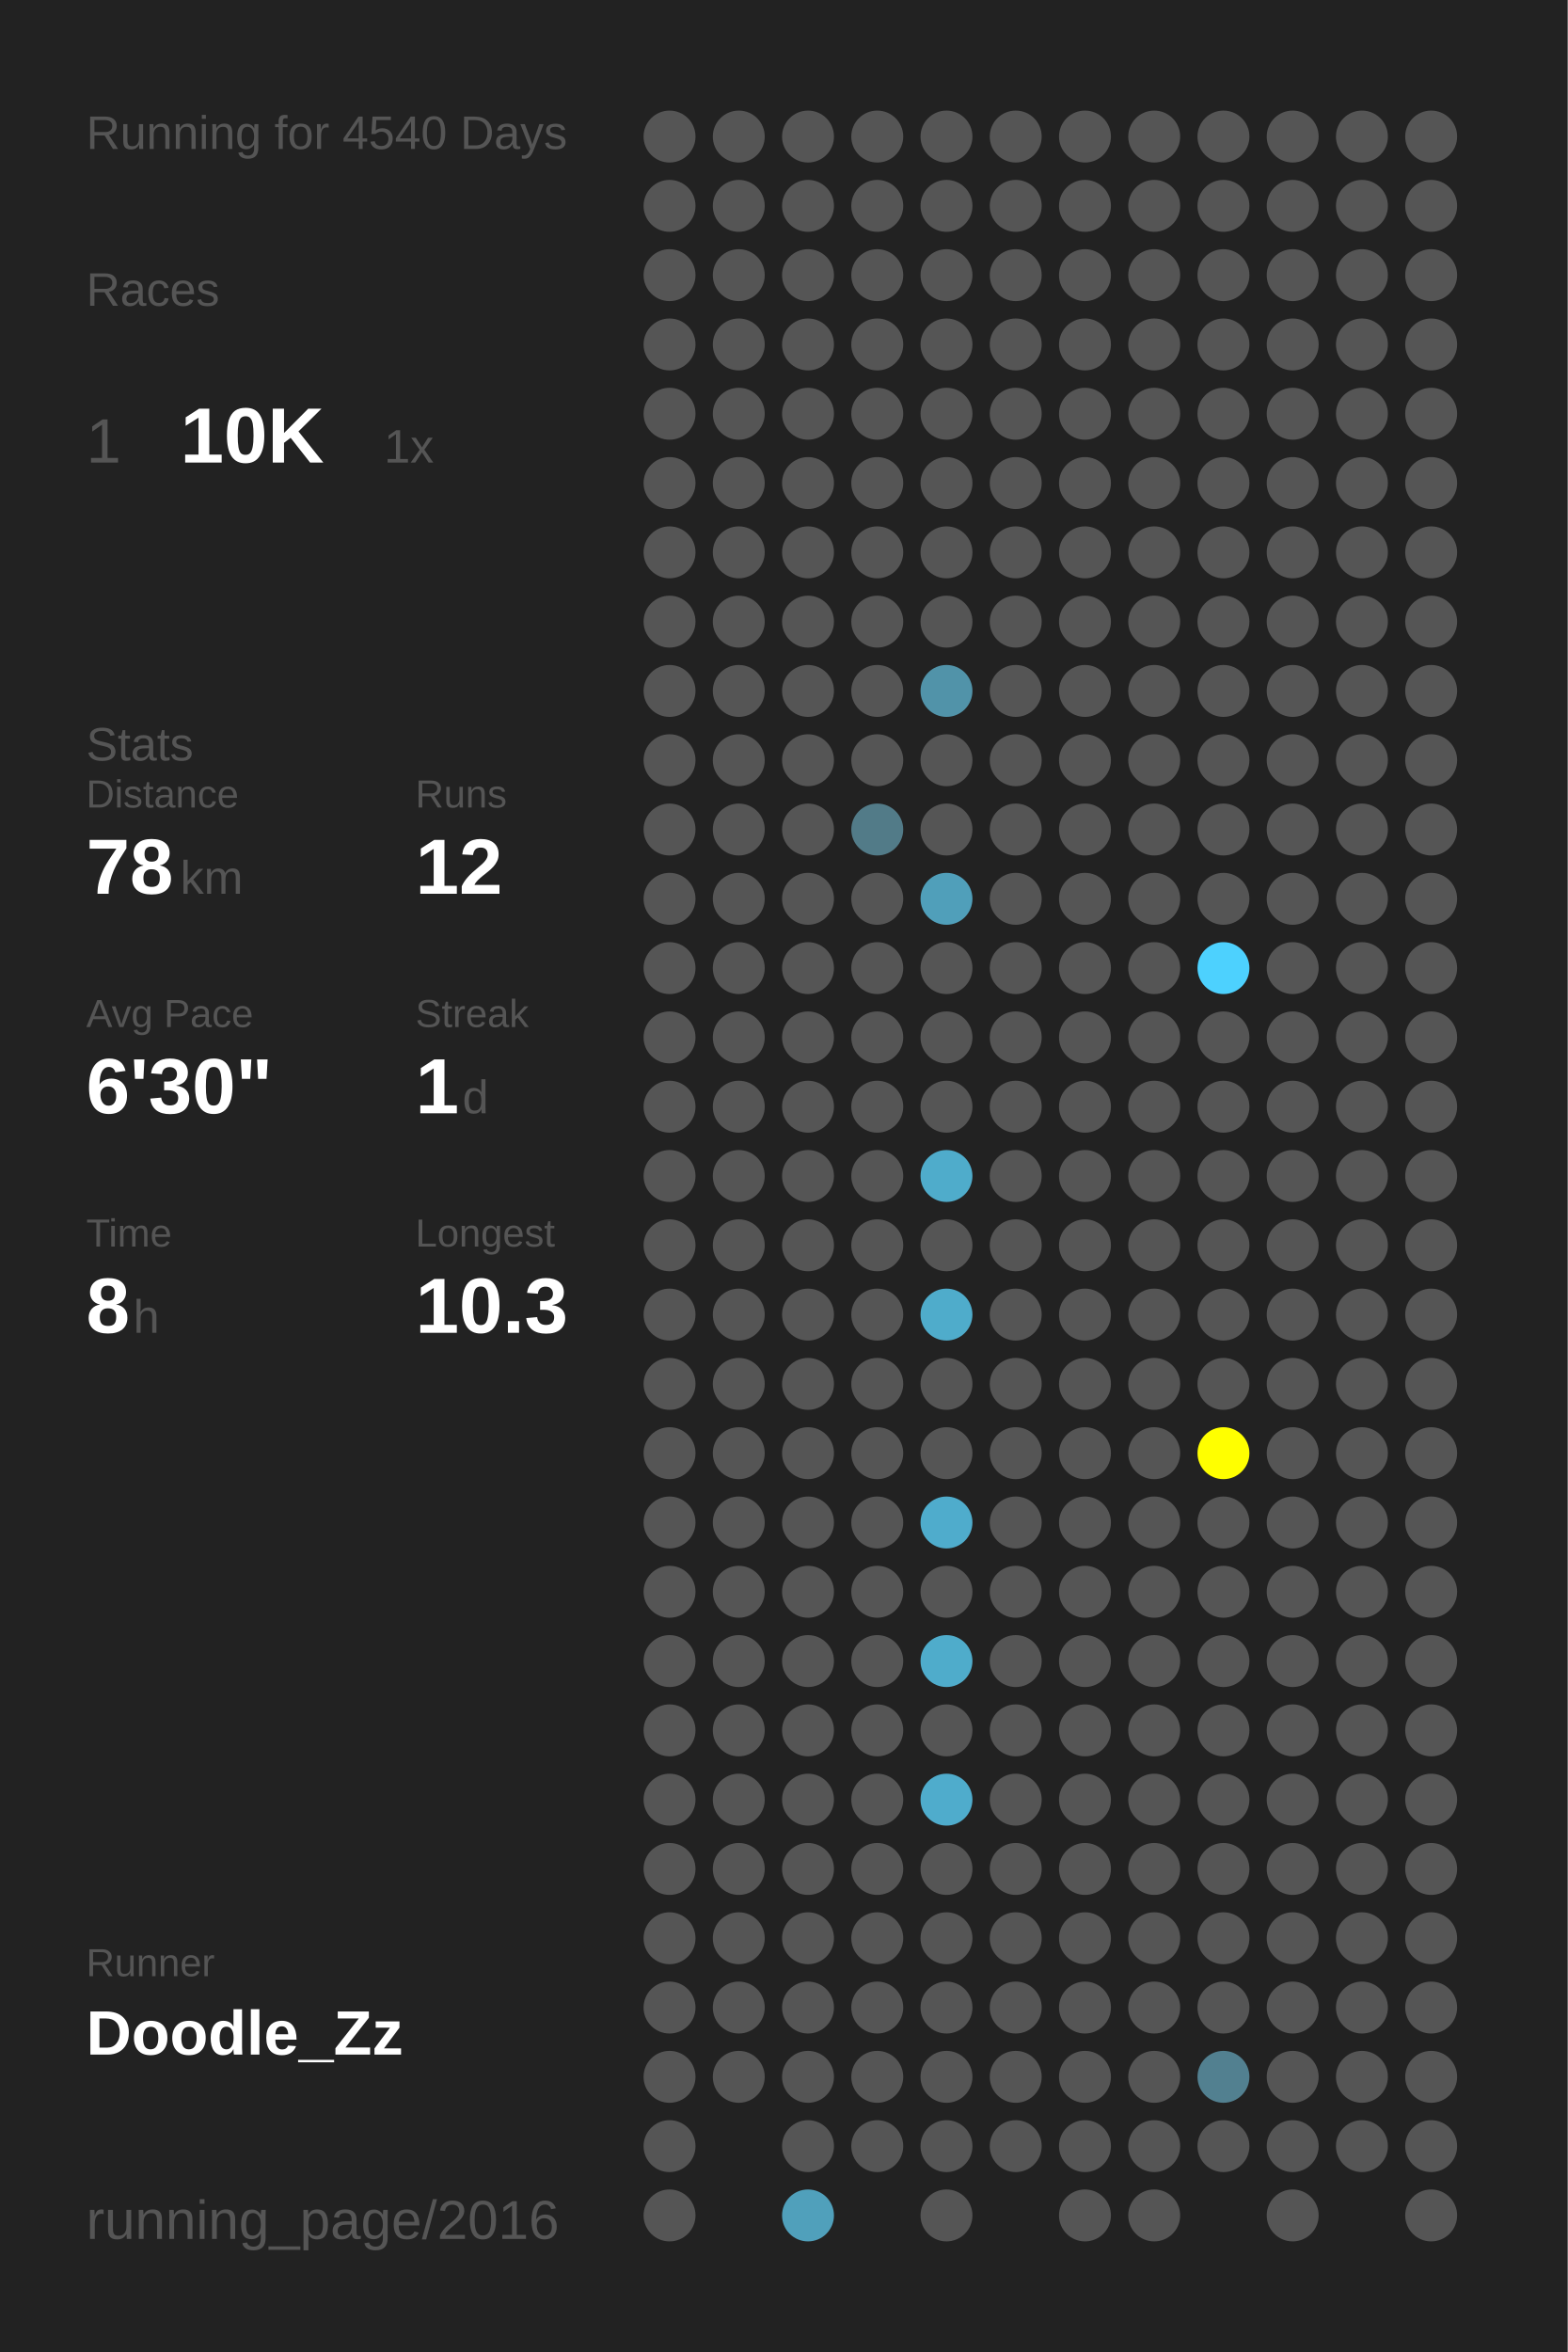
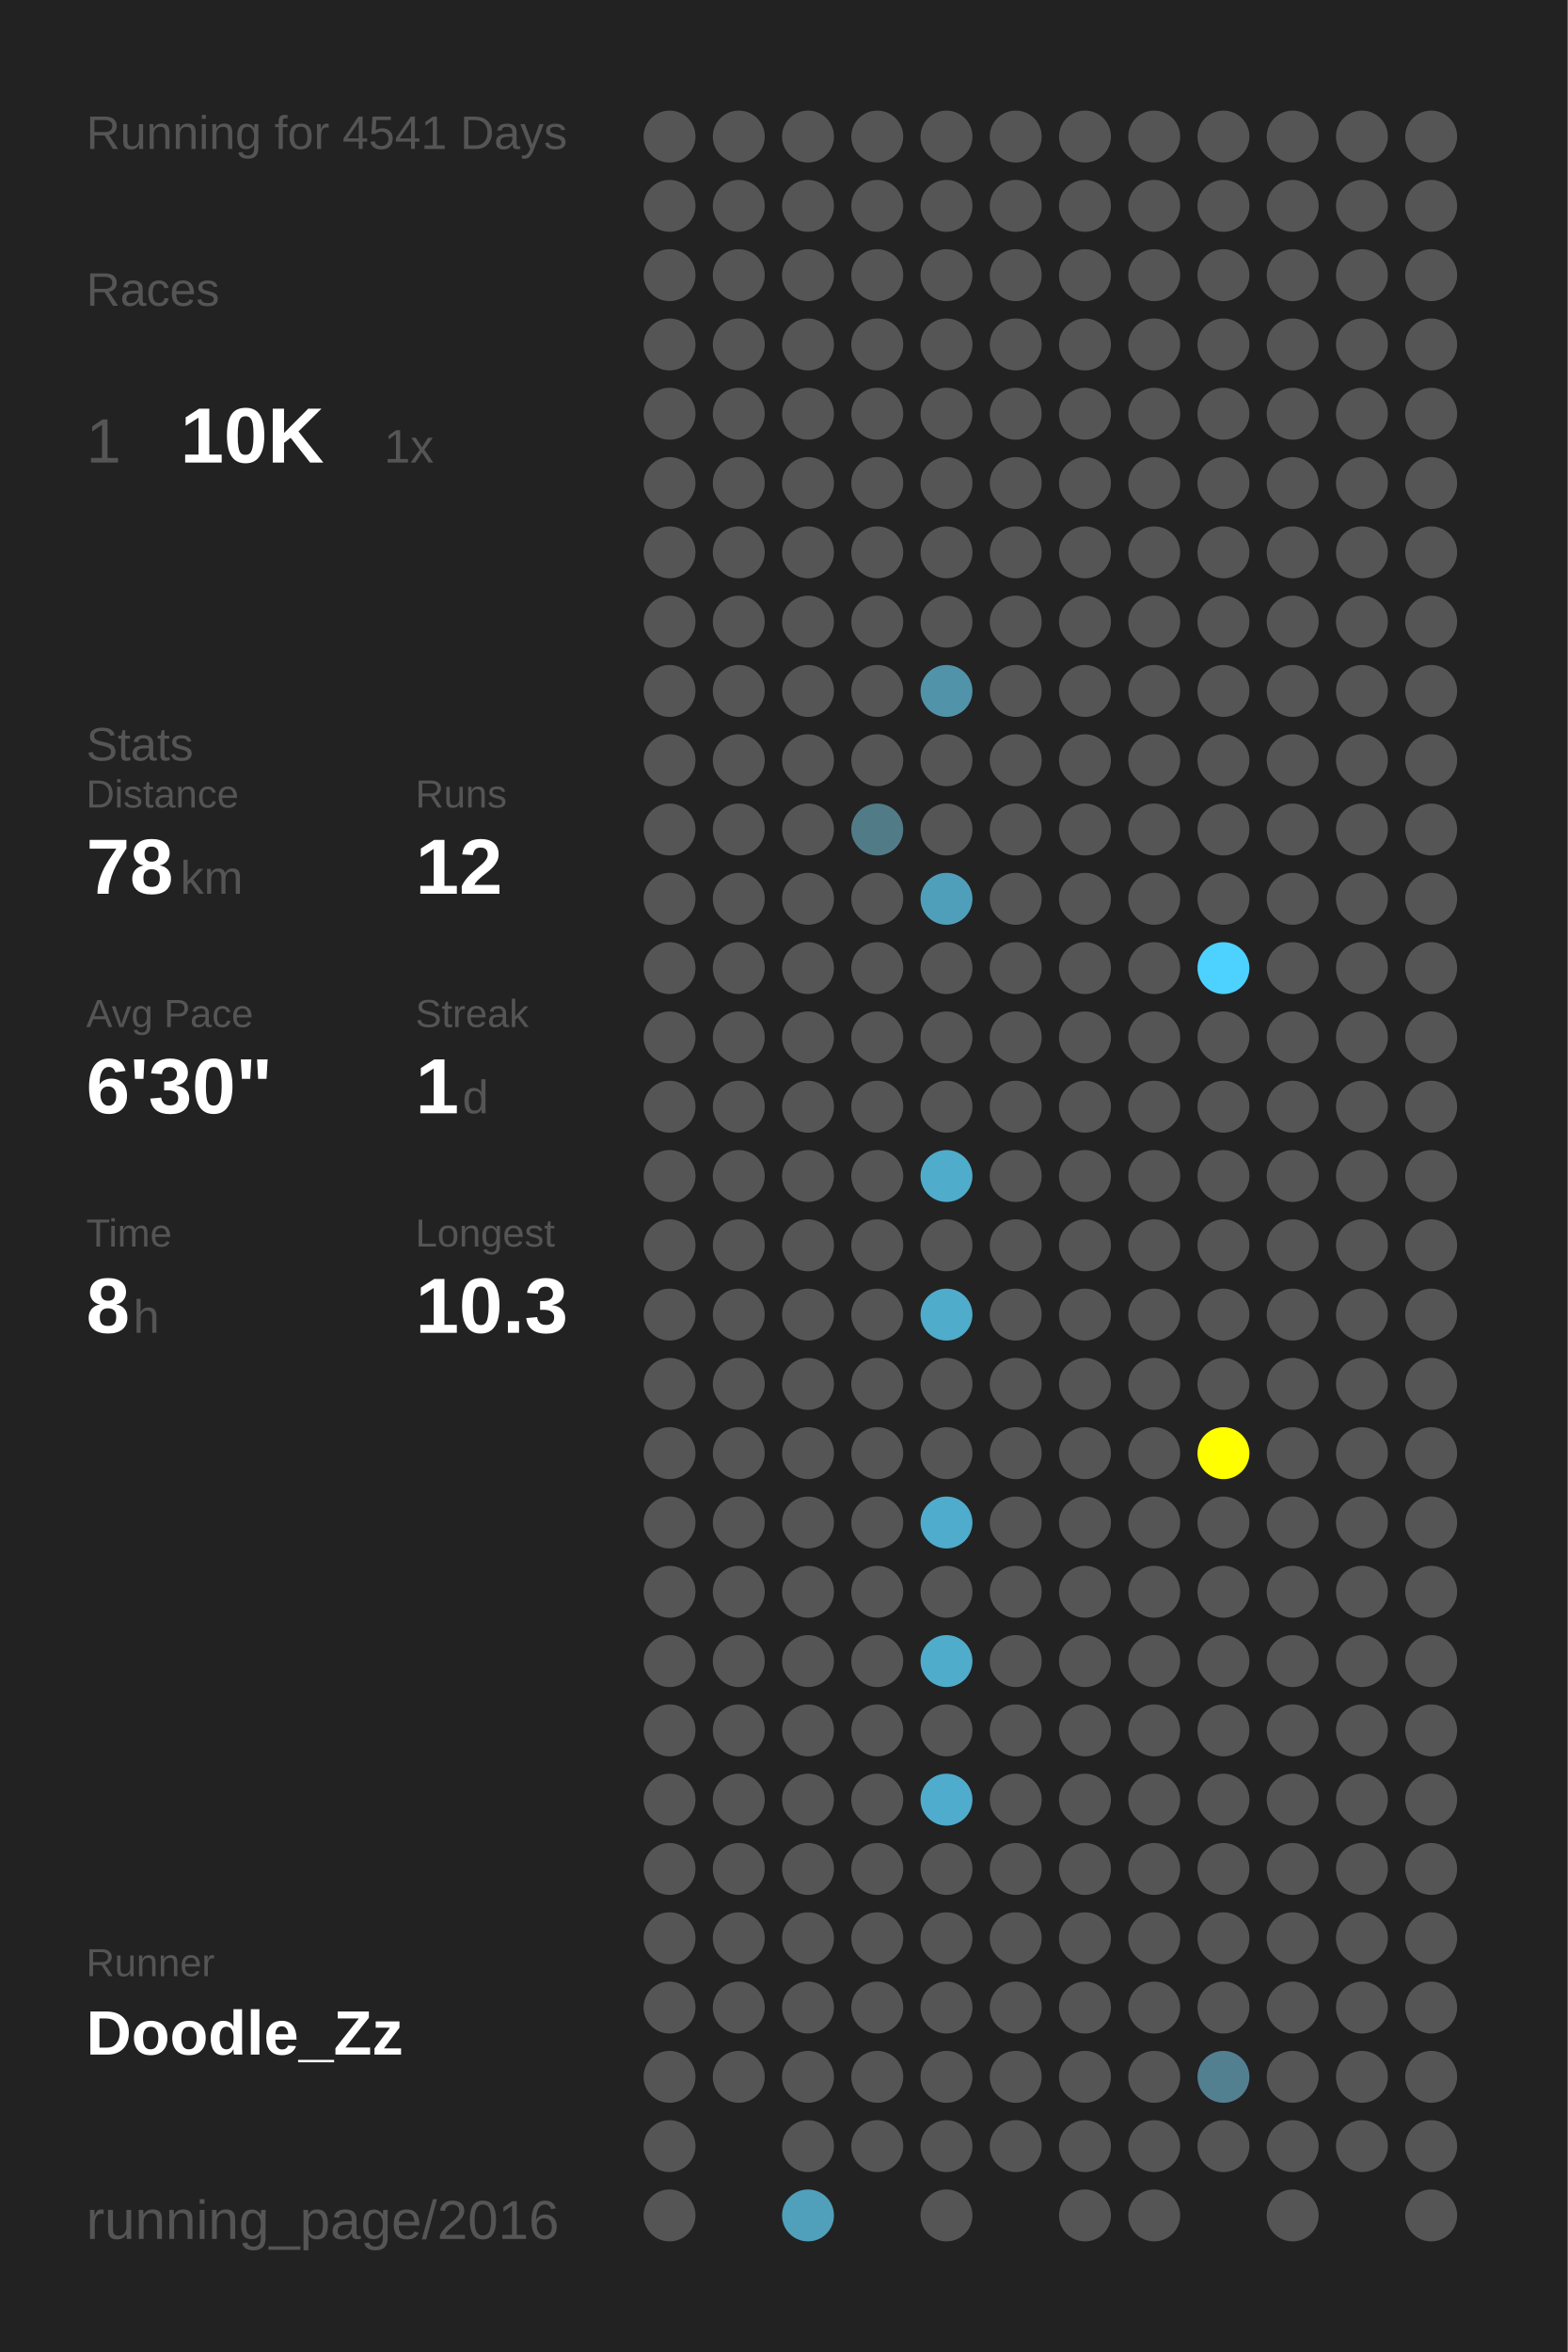
<svg xmlns="http://www.w3.org/2000/svg" baseProfile="full" height="300mm" version="1.1" viewBox="0,0,200,300" width="200mm">
  <defs />
  <rect fill="#222222" height="300" width="200" x="0" y="0" />
-   <text fill="#555555" style="font-size:6px; font-family:Arial;" x="11" y="19">Running for 4540 Days</text>
+   <text fill="#555555" style="font-size:6px; font-family:Arial;" x="11" y="19">Running for 4541 Days</text>
  <text fill="#555555" style="font-size:6px; font-family:Arial;" x="11" y="39">Races</text>
  <text fill="#555555" style="font-size:8px; font-family:Arial;" x="11" y="59">1</text>
  <text fill="#FFFFFF" style="font-size:10px; font-family:Arial; font-weight:bold;" x="23" y="59">10K</text>
  <text fill="#555555" style="font-size:6px; font-family:Arial;" x="49" y="59">1x</text>
  <text fill="#555555" style="font-size:6px; font-family:Arial;" x="11" y="97">Stats</text>
  <text fill="#555555" style="font-size:5px; font-family:Arial;" x="11" y="103">Distance</text>
  <text fill="#FFFFFF" style="font-size:10px; font-family:Arial; font-weight:bold;" x="11" y="114">78</text>
  <text fill="#555555" style="font-size:6px; font-family:Arial;" x="23" y="114">km</text>
  <text fill="#555555" style="font-size:5px; font-family:Arial;" x="53" y="103">Runs</text>
  <text fill="#FFFFFF" style="font-size:10px; font-family:Arial; font-weight:bold;" x="53" y="114">12</text>
  <text fill="#555555" style="font-size:5px; font-family:Arial;" x="11" y="131">Avg Pace</text>
  <text fill="#FFFFFF" style="font-size:10px; font-family:Arial; font-weight:bold;" x="11" y="142">6'30"</text>
  <text fill="#555555" style="font-size:5px; font-family:Arial;" x="53" y="131">Streak</text>
  <text fill="#FFFFFF" style="font-size:10px; font-family:Arial; font-weight:bold;" x="53" y="142">1</text>
  <text fill="#555555" style="font-size:6px; font-family:Arial;" x="59" y="142">d</text>
  <text fill="#555555" style="font-size:5px; font-family:Arial;" x="11" y="159">Time</text>
  <text fill="#FFFFFF" style="font-size:10px; font-family:Arial; font-weight:bold;" x="11" y="170">8</text>
  <text fill="#555555" style="font-size:6px; font-family:Arial;" x="17" y="170">h</text>
  <text fill="#555555" style="font-size:5px; font-family:Arial;" x="53" y="159">Longest</text>
  <text fill="#FFFFFF" style="font-size:10px; font-family:Arial; font-weight:bold;" x="53" y="170">10.3</text>
  <text fill="#555555" style="font-size:5px; font-family:Arial;" x="11" y="252.065">Runner</text>
  <text fill="#FFFFFF" style="font-size:8px; font-family:Arial; font-weight:bold;" x="11" y="262.065">Doodle_Zz</text>
  <text fill="#555555" style="font-size:7px; font-family:Arial;" x="11" y="285.581">running_page/2016</text>
  <circle cx="85.417" cy="17.419" fill="#555555" r="3.312" />
  <circle cx="85.417" cy="26.258" fill="#555555" r="3.312" />
  <circle cx="85.417" cy="35.097" fill="#555555" r="3.312" />
  <circle cx="85.417" cy="43.935" fill="#555555" r="3.312" />
  <circle cx="85.417" cy="52.774" fill="#555555" r="3.312" />
  <circle cx="85.417" cy="61.613" fill="#555555" r="3.312" />
  <circle cx="85.417" cy="70.452" fill="#555555" r="3.312" />
  <circle cx="85.417" cy="79.29" fill="#555555" r="3.312" />
  <circle cx="85.417" cy="88.129" fill="#555555" r="3.312" />
  <circle cx="85.417" cy="96.968" fill="#555555" r="3.312" />
  <circle cx="85.417" cy="105.806" fill="#555555" r="3.312" />
  <circle cx="85.417" cy="114.645" fill="#555555" r="3.312" />
  <circle cx="85.417" cy="123.484" fill="#555555" r="3.312" />
  <circle cx="85.417" cy="132.323" fill="#555555" r="3.312" />
  <circle cx="85.417" cy="141.161" fill="#555555" r="3.312" />
  <circle cx="85.417" cy="150" fill="#555555" r="3.312" />
  <circle cx="85.417" cy="158.839" fill="#555555" r="3.312" />
  <circle cx="85.417" cy="167.677" fill="#555555" r="3.312" />
  <circle cx="85.417" cy="176.516" fill="#555555" r="3.312" />
  <circle cx="85.417" cy="185.355" fill="#555555" r="3.312" />
  <circle cx="85.417" cy="194.194" fill="#555555" r="3.312" />
  <circle cx="85.417" cy="203.032" fill="#555555" r="3.312" />
  <circle cx="85.417" cy="211.871" fill="#555555" r="3.312" />
  <circle cx="85.417" cy="220.71" fill="#555555" r="3.312" />
  <circle cx="85.417" cy="229.548" fill="#555555" r="3.312" />
  <circle cx="85.417" cy="238.387" fill="#555555" r="3.312" />
  <circle cx="85.417" cy="247.226" fill="#555555" r="3.312" />
  <circle cx="85.417" cy="256.065" fill="#555555" r="3.312" />
  <circle cx="85.417" cy="264.903" fill="#555555" r="3.312" />
  <circle cx="85.417" cy="273.742" fill="#555555" r="3.312" />
  <circle cx="85.417" cy="282.581" fill="#555555" r="3.312" />
  <circle cx="94.25" cy="17.419" fill="#555555" r="3.312" />
  <circle cx="94.25" cy="26.258" fill="#555555" r="3.312" />
  <circle cx="94.25" cy="35.097" fill="#555555" r="3.312" />
  <circle cx="94.25" cy="43.935" fill="#555555" r="3.312" />
  <circle cx="94.25" cy="52.774" fill="#555555" r="3.312" />
  <circle cx="94.25" cy="61.613" fill="#555555" r="3.312" />
  <circle cx="94.25" cy="70.452" fill="#555555" r="3.312" />
  <circle cx="94.25" cy="79.29" fill="#555555" r="3.312" />
  <circle cx="94.25" cy="88.129" fill="#555555" r="3.312" />
  <circle cx="94.25" cy="96.968" fill="#555555" r="3.312" />
  <circle cx="94.25" cy="105.806" fill="#555555" r="3.312" />
  <circle cx="94.25" cy="114.645" fill="#555555" r="3.312" />
  <circle cx="94.25" cy="123.484" fill="#555555" r="3.312" />
  <circle cx="94.25" cy="132.323" fill="#555555" r="3.312" />
  <circle cx="94.25" cy="141.161" fill="#555555" r="3.312" />
  <circle cx="94.25" cy="150" fill="#555555" r="3.312" />
  <circle cx="94.25" cy="158.839" fill="#555555" r="3.312" />
  <circle cx="94.25" cy="167.677" fill="#555555" r="3.312" />
  <circle cx="94.25" cy="176.516" fill="#555555" r="3.312" />
  <circle cx="94.25" cy="185.355" fill="#555555" r="3.312" />
  <circle cx="94.25" cy="194.194" fill="#555555" r="3.312" />
  <circle cx="94.25" cy="203.032" fill="#555555" r="3.312" />
  <circle cx="94.25" cy="211.871" fill="#555555" r="3.312" />
  <circle cx="94.25" cy="220.71" fill="#555555" r="3.312" />
  <circle cx="94.25" cy="229.548" fill="#555555" r="3.312" />
  <circle cx="94.25" cy="238.387" fill="#555555" r="3.312" />
  <circle cx="94.25" cy="247.226" fill="#555555" r="3.312" />
  <circle cx="94.25" cy="256.065" fill="#555555" r="3.312" />
  <circle cx="94.25" cy="264.903" fill="#555555" r="3.312" />
  <circle cx="103.083" cy="17.419" fill="#555555" r="3.312" />
  <circle cx="103.083" cy="26.258" fill="#555555" r="3.312" />
  <circle cx="103.083" cy="35.097" fill="#555555" r="3.312" />
  <circle cx="103.083" cy="43.935" fill="#555555" r="3.312" />
  <circle cx="103.083" cy="52.774" fill="#555555" r="3.312" />
  <circle cx="103.083" cy="61.613" fill="#555555" r="3.312" />
  <circle cx="103.083" cy="70.452" fill="#555555" r="3.312" />
  <circle cx="103.083" cy="79.29" fill="#555555" r="3.312" />
  <circle cx="103.083" cy="88.129" fill="#555555" r="3.312" />
  <circle cx="103.083" cy="96.968" fill="#555555" r="3.312" />
  <circle cx="103.083" cy="105.806" fill="#555555" r="3.312" />
  <circle cx="103.083" cy="114.645" fill="#555555" r="3.312" />
  <circle cx="103.083" cy="123.484" fill="#555555" r="3.312" />
  <circle cx="103.083" cy="132.323" fill="#555555" r="3.312" />
  <circle cx="103.083" cy="141.161" fill="#555555" r="3.312" />
  <circle cx="103.083" cy="150" fill="#555555" r="3.312" />
  <circle cx="103.083" cy="158.839" fill="#555555" r="3.312" />
  <circle cx="103.083" cy="167.677" fill="#555555" r="3.312" />
  <circle cx="103.083" cy="176.516" fill="#555555" r="3.312" />
  <circle cx="103.083" cy="185.355" fill="#555555" r="3.312" />
  <circle cx="103.083" cy="194.194" fill="#555555" r="3.312" />
  <circle cx="103.083" cy="203.032" fill="#555555" r="3.312" />
  <circle cx="103.083" cy="211.871" fill="#555555" r="3.312" />
  <circle cx="103.083" cy="220.71" fill="#555555" r="3.312" />
  <circle cx="103.083" cy="229.548" fill="#555555" r="3.312" />
  <circle cx="103.083" cy="238.387" fill="#555555" r="3.312" />
  <circle cx="103.083" cy="247.226" fill="#555555" r="3.312" />
  <circle cx="103.083" cy="256.065" fill="#555555" r="3.312" />
  <circle cx="103.083" cy="264.903" fill="#555555" r="3.312" />
  <circle cx="103.083" cy="273.742" fill="#555555" r="3.312" />
  <circle cx="103.083" cy="282.581" fill="#50a0bb" r="3.312" />
  <circle cx="111.917" cy="17.419" fill="#555555" r="3.312" />
  <circle cx="111.917" cy="26.258" fill="#555555" r="3.312" />
  <circle cx="111.917" cy="35.097" fill="#555555" r="3.312" />
  <circle cx="111.917" cy="43.935" fill="#555555" r="3.312" />
  <circle cx="111.917" cy="52.774" fill="#555555" r="3.312" />
  <circle cx="111.917" cy="61.613" fill="#555555" r="3.312" />
  <circle cx="111.917" cy="70.452" fill="#555555" r="3.312" />
  <circle cx="111.917" cy="79.29" fill="#555555" r="3.312" />
  <circle cx="111.917" cy="88.129" fill="#555555" r="3.312" />
  <circle cx="111.917" cy="96.968" fill="#555555" r="3.312" />
  <circle cx="111.917" cy="105.806" fill="#527b88" r="3.312" />
  <circle cx="111.917" cy="114.645" fill="#555555" r="3.312" />
  <circle cx="111.917" cy="123.484" fill="#555555" r="3.312" />
  <circle cx="111.917" cy="132.323" fill="#555555" r="3.312" />
  <circle cx="111.917" cy="141.161" fill="#555555" r="3.312" />
  <circle cx="111.917" cy="150" fill="#555555" r="3.312" />
  <circle cx="111.917" cy="158.839" fill="#555555" r="3.312" />
  <circle cx="111.917" cy="167.677" fill="#555555" r="3.312" />
  <circle cx="111.917" cy="176.516" fill="#555555" r="3.312" />
  <circle cx="111.917" cy="185.355" fill="#555555" r="3.312" />
  <circle cx="111.917" cy="194.194" fill="#555555" r="3.312" />
  <circle cx="111.917" cy="203.032" fill="#555555" r="3.312" />
  <circle cx="111.917" cy="211.871" fill="#555555" r="3.312" />
  <circle cx="111.917" cy="220.71" fill="#555555" r="3.312" />
  <circle cx="111.917" cy="229.548" fill="#555555" r="3.312" />
  <circle cx="111.917" cy="238.387" fill="#555555" r="3.312" />
  <circle cx="111.917" cy="247.226" fill="#555555" r="3.312" />
  <circle cx="111.917" cy="256.065" fill="#555555" r="3.312" />
  <circle cx="111.917" cy="264.903" fill="#555555" r="3.312" />
  <circle cx="111.917" cy="273.742" fill="#555555" r="3.312" />
  <circle cx="120.75" cy="17.419" fill="#555555" r="3.312" />
  <circle cx="120.75" cy="26.258" fill="#555555" r="3.312" />
  <circle cx="120.75" cy="35.097" fill="#555555" r="3.312" />
  <circle cx="120.75" cy="43.935" fill="#555555" r="3.312" />
  <circle cx="120.75" cy="52.774" fill="#555555" r="3.312" />
  <circle cx="120.75" cy="61.613" fill="#555555" r="3.312" />
  <circle cx="120.75" cy="70.452" fill="#555555" r="3.312" />
  <circle cx="120.75" cy="79.29" fill="#555555" r="3.312" />
  <circle cx="120.75" cy="88.129" fill="#5193a9" r="3.312" />
  <circle cx="120.75" cy="96.968" fill="#555555" r="3.312" />
  <circle cx="120.75" cy="105.806" fill="#555555" r="3.312" />
  <circle cx="120.75" cy="114.645" fill="#509fba" r="3.312" />
  <circle cx="120.75" cy="123.484" fill="#555555" r="3.312" />
  <circle cx="120.75" cy="132.323" fill="#555555" r="3.312" />
  <circle cx="120.75" cy="141.161" fill="#555555" r="3.312" />
  <circle cx="120.75" cy="150" fill="#4faccb" r="3.312" />
  <circle cx="120.75" cy="158.839" fill="#555555" r="3.312" />
  <circle cx="120.75" cy="167.677" fill="#4faccb" r="3.312" />
  <circle cx="120.75" cy="176.516" fill="#555555" r="3.312" />
  <circle cx="120.75" cy="185.355" fill="#555555" r="3.312" />
  <circle cx="120.75" cy="194.194" fill="#4faccc" r="3.312" />
  <circle cx="120.75" cy="203.032" fill="#555555" r="3.312" />
  <circle cx="120.75" cy="211.871" fill="#4faccb" r="3.312" />
  <circle cx="120.75" cy="220.71" fill="#555555" r="3.312" />
  <circle cx="120.75" cy="229.548" fill="#4faccc" r="3.312" />
  <circle cx="120.75" cy="238.387" fill="#555555" r="3.312" />
  <circle cx="120.75" cy="247.226" fill="#555555" r="3.312" />
  <circle cx="120.75" cy="256.065" fill="#555555" r="3.312" />
  <circle cx="120.75" cy="264.903" fill="#555555" r="3.312" />
  <circle cx="120.75" cy="273.742" fill="#555555" r="3.312" />
  <circle cx="120.75" cy="282.581" fill="#555555" r="3.312" />
  <circle cx="129.583" cy="17.419" fill="#555555" r="3.312" />
  <circle cx="129.583" cy="26.258" fill="#555555" r="3.312" />
  <circle cx="129.583" cy="35.097" fill="#555555" r="3.312" />
  <circle cx="129.583" cy="43.935" fill="#555555" r="3.312" />
  <circle cx="129.583" cy="52.774" fill="#555555" r="3.312" />
  <circle cx="129.583" cy="61.613" fill="#555555" r="3.312" />
  <circle cx="129.583" cy="70.452" fill="#555555" r="3.312" />
  <circle cx="129.583" cy="79.29" fill="#555555" r="3.312" />
  <circle cx="129.583" cy="88.129" fill="#555555" r="3.312" />
  <circle cx="129.583" cy="96.968" fill="#555555" r="3.312" />
  <circle cx="129.583" cy="105.806" fill="#555555" r="3.312" />
  <circle cx="129.583" cy="114.645" fill="#555555" r="3.312" />
  <circle cx="129.583" cy="123.484" fill="#555555" r="3.312" />
  <circle cx="129.583" cy="132.323" fill="#555555" r="3.312" />
  <circle cx="129.583" cy="141.161" fill="#555555" r="3.312" />
  <circle cx="129.583" cy="150" fill="#555555" r="3.312" />
  <circle cx="129.583" cy="158.839" fill="#555555" r="3.312" />
  <circle cx="129.583" cy="167.677" fill="#555555" r="3.312" />
  <circle cx="129.583" cy="176.516" fill="#555555" r="3.312" />
  <circle cx="129.583" cy="185.355" fill="#555555" r="3.312" />
  <circle cx="129.583" cy="194.194" fill="#555555" r="3.312" />
  <circle cx="129.583" cy="203.032" fill="#555555" r="3.312" />
  <circle cx="129.583" cy="211.871" fill="#555555" r="3.312" />
  <circle cx="129.583" cy="220.71" fill="#555555" r="3.312" />
  <circle cx="129.583" cy="229.548" fill="#555555" r="3.312" />
  <circle cx="129.583" cy="238.387" fill="#555555" r="3.312" />
  <circle cx="129.583" cy="247.226" fill="#555555" r="3.312" />
  <circle cx="129.583" cy="256.065" fill="#555555" r="3.312" />
  <circle cx="129.583" cy="264.903" fill="#555555" r="3.312" />
  <circle cx="129.583" cy="273.742" fill="#555555" r="3.312" />
  <circle cx="138.417" cy="17.419" fill="#555555" r="3.312" />
  <circle cx="138.417" cy="26.258" fill="#555555" r="3.312" />
  <circle cx="138.417" cy="35.097" fill="#555555" r="3.312" />
  <circle cx="138.417" cy="43.935" fill="#555555" r="3.312" />
  <circle cx="138.417" cy="52.774" fill="#555555" r="3.312" />
  <circle cx="138.417" cy="61.613" fill="#555555" r="3.312" />
  <circle cx="138.417" cy="70.452" fill="#555555" r="3.312" />
  <circle cx="138.417" cy="79.29" fill="#555555" r="3.312" />
  <circle cx="138.417" cy="88.129" fill="#555555" r="3.312" />
  <circle cx="138.417" cy="96.968" fill="#555555" r="3.312" />
  <circle cx="138.417" cy="105.806" fill="#555555" r="3.312" />
  <circle cx="138.417" cy="114.645" fill="#555555" r="3.312" />
  <circle cx="138.417" cy="123.484" fill="#555555" r="3.312" />
  <circle cx="138.417" cy="132.323" fill="#555555" r="3.312" />
  <circle cx="138.417" cy="141.161" fill="#555555" r="3.312" />
  <circle cx="138.417" cy="150" fill="#555555" r="3.312" />
  <circle cx="138.417" cy="158.839" fill="#555555" r="3.312" />
  <circle cx="138.417" cy="167.677" fill="#555555" r="3.312" />
  <circle cx="138.417" cy="176.516" fill="#555555" r="3.312" />
  <circle cx="138.417" cy="185.355" fill="#555555" r="3.312" />
  <circle cx="138.417" cy="194.194" fill="#555555" r="3.312" />
  <circle cx="138.417" cy="203.032" fill="#555555" r="3.312" />
  <circle cx="138.417" cy="211.871" fill="#555555" r="3.312" />
  <circle cx="138.417" cy="220.71" fill="#555555" r="3.312" />
  <circle cx="138.417" cy="229.548" fill="#555555" r="3.312" />
  <circle cx="138.417" cy="238.387" fill="#555555" r="3.312" />
  <circle cx="138.417" cy="247.226" fill="#555555" r="3.312" />
  <circle cx="138.417" cy="256.065" fill="#555555" r="3.312" />
  <circle cx="138.417" cy="264.903" fill="#555555" r="3.312" />
  <circle cx="138.417" cy="273.742" fill="#555555" r="3.312" />
  <circle cx="138.417" cy="282.581" fill="#555555" r="3.312" />
  <circle cx="147.25" cy="17.419" fill="#555555" r="3.312" />
  <circle cx="147.25" cy="26.258" fill="#555555" r="3.312" />
  <circle cx="147.25" cy="35.097" fill="#555555" r="3.312" />
  <circle cx="147.25" cy="43.935" fill="#555555" r="3.312" />
  <circle cx="147.25" cy="52.774" fill="#555555" r="3.312" />
  <circle cx="147.25" cy="61.613" fill="#555555" r="3.312" />
  <circle cx="147.25" cy="70.452" fill="#555555" r="3.312" />
  <circle cx="147.25" cy="79.29" fill="#555555" r="3.312" />
  <circle cx="147.25" cy="88.129" fill="#555555" r="3.312" />
  <circle cx="147.25" cy="96.968" fill="#555555" r="3.312" />
  <circle cx="147.25" cy="105.806" fill="#555555" r="3.312" />
  <circle cx="147.25" cy="114.645" fill="#555555" r="3.312" />
  <circle cx="147.25" cy="123.484" fill="#555555" r="3.312" />
  <circle cx="147.25" cy="132.323" fill="#555555" r="3.312" />
  <circle cx="147.25" cy="141.161" fill="#555555" r="3.312" />
  <circle cx="147.25" cy="150" fill="#555555" r="3.312" />
  <circle cx="147.25" cy="158.839" fill="#555555" r="3.312" />
  <circle cx="147.25" cy="167.677" fill="#555555" r="3.312" />
  <circle cx="147.25" cy="176.516" fill="#555555" r="3.312" />
  <circle cx="147.25" cy="185.355" fill="#555555" r="3.312" />
  <circle cx="147.25" cy="194.194" fill="#555555" r="3.312" />
  <circle cx="147.25" cy="203.032" fill="#555555" r="3.312" />
  <circle cx="147.25" cy="211.871" fill="#555555" r="3.312" />
  <circle cx="147.25" cy="220.71" fill="#555555" r="3.312" />
  <circle cx="147.25" cy="229.548" fill="#555555" r="3.312" />
  <circle cx="147.25" cy="238.387" fill="#555555" r="3.312" />
  <circle cx="147.25" cy="247.226" fill="#555555" r="3.312" />
  <circle cx="147.25" cy="256.065" fill="#555555" r="3.312" />
  <circle cx="147.25" cy="264.903" fill="#555555" r="3.312" />
  <circle cx="147.25" cy="273.742" fill="#555555" r="3.312" />
  <circle cx="147.25" cy="282.581" fill="#555555" r="3.312" />
  <circle cx="156.083" cy="17.419" fill="#555555" r="3.312" />
  <circle cx="156.083" cy="26.258" fill="#555555" r="3.312" />
  <circle cx="156.083" cy="35.097" fill="#555555" r="3.312" />
  <circle cx="156.083" cy="43.935" fill="#555555" r="3.312" />
  <circle cx="156.083" cy="52.774" fill="#555555" r="3.312" />
  <circle cx="156.083" cy="61.613" fill="#555555" r="3.312" />
  <circle cx="156.083" cy="70.452" fill="#555555" r="3.312" />
  <circle cx="156.083" cy="79.29" fill="#555555" r="3.312" />
  <circle cx="156.083" cy="88.129" fill="#555555" r="3.312" />
  <circle cx="156.083" cy="96.968" fill="#555555" r="3.312" />
  <circle cx="156.083" cy="105.806" fill="#555555" r="3.312" />
  <circle cx="156.083" cy="114.645" fill="#555555" r="3.312" />
  <circle cx="156.083" cy="123.484" fill="#4dd1fe" r="3.312" />
  <circle cx="156.083" cy="132.323" fill="#555555" r="3.312" />
  <circle cx="156.083" cy="141.161" fill="#555555" r="3.312" />
  <circle cx="156.083" cy="150" fill="#555555" r="3.312" />
  <circle cx="156.083" cy="158.839" fill="#555555" r="3.312" />
  <circle cx="156.083" cy="167.677" fill="#555555" r="3.312" />
  <circle cx="156.083" cy="176.516" fill="#555555" r="3.312" />
  <circle cx="156.083" cy="185.355" fill="#FFFF00" r="3.312" />
  <circle cx="156.083" cy="194.194" fill="#555555" r="3.312" />
  <circle cx="156.083" cy="203.032" fill="#555555" r="3.312" />
  <circle cx="156.083" cy="211.871" fill="#555555" r="3.312" />
  <circle cx="156.083" cy="220.71" fill="#555555" r="3.312" />
  <circle cx="156.083" cy="229.548" fill="#555555" r="3.312" />
  <circle cx="156.083" cy="238.387" fill="#555555" r="3.312" />
  <circle cx="156.083" cy="247.226" fill="#555555" r="3.312" />
  <circle cx="156.083" cy="256.065" fill="#555555" r="3.312" />
  <circle cx="156.083" cy="264.903" fill="#528090" r="3.312" />
  <circle cx="156.083" cy="273.742" fill="#555555" r="3.312" />
  <circle cx="164.917" cy="17.419" fill="#555555" r="3.312" />
  <circle cx="164.917" cy="26.258" fill="#555555" r="3.312" />
  <circle cx="164.917" cy="35.097" fill="#555555" r="3.312" />
  <circle cx="164.917" cy="43.935" fill="#555555" r="3.312" />
  <circle cx="164.917" cy="52.774" fill="#555555" r="3.312" />
  <circle cx="164.917" cy="61.613" fill="#555555" r="3.312" />
  <circle cx="164.917" cy="70.452" fill="#555555" r="3.312" />
  <circle cx="164.917" cy="79.29" fill="#555555" r="3.312" />
  <circle cx="164.917" cy="88.129" fill="#555555" r="3.312" />
  <circle cx="164.917" cy="96.968" fill="#555555" r="3.312" />
  <circle cx="164.917" cy="105.806" fill="#555555" r="3.312" />
  <circle cx="164.917" cy="114.645" fill="#555555" r="3.312" />
  <circle cx="164.917" cy="123.484" fill="#555555" r="3.312" />
  <circle cx="164.917" cy="132.323" fill="#555555" r="3.312" />
  <circle cx="164.917" cy="141.161" fill="#555555" r="3.312" />
  <circle cx="164.917" cy="150" fill="#555555" r="3.312" />
  <circle cx="164.917" cy="158.839" fill="#555555" r="3.312" />
  <circle cx="164.917" cy="167.677" fill="#555555" r="3.312" />
  <circle cx="164.917" cy="176.516" fill="#555555" r="3.312" />
  <circle cx="164.917" cy="185.355" fill="#555555" r="3.312" />
  <circle cx="164.917" cy="194.194" fill="#555555" r="3.312" />
  <circle cx="164.917" cy="203.032" fill="#555555" r="3.312" />
  <circle cx="164.917" cy="211.871" fill="#555555" r="3.312" />
  <circle cx="164.917" cy="220.71" fill="#555555" r="3.312" />
  <circle cx="164.917" cy="229.548" fill="#555555" r="3.312" />
  <circle cx="164.917" cy="238.387" fill="#555555" r="3.312" />
  <circle cx="164.917" cy="247.226" fill="#555555" r="3.312" />
  <circle cx="164.917" cy="256.065" fill="#555555" r="3.312" />
  <circle cx="164.917" cy="264.903" fill="#555555" r="3.312" />
  <circle cx="164.917" cy="273.742" fill="#555555" r="3.312" />
  <circle cx="164.917" cy="282.581" fill="#555555" r="3.312" />
  <circle cx="173.75" cy="17.419" fill="#555555" r="3.312" />
  <circle cx="173.75" cy="26.258" fill="#555555" r="3.312" />
  <circle cx="173.75" cy="35.097" fill="#555555" r="3.312" />
  <circle cx="173.75" cy="43.935" fill="#555555" r="3.312" />
  <circle cx="173.75" cy="52.774" fill="#555555" r="3.312" />
  <circle cx="173.75" cy="61.613" fill="#555555" r="3.312" />
  <circle cx="173.75" cy="70.452" fill="#555555" r="3.312" />
  <circle cx="173.75" cy="79.29" fill="#555555" r="3.312" />
  <circle cx="173.75" cy="88.129" fill="#555555" r="3.312" />
  <circle cx="173.75" cy="96.968" fill="#555555" r="3.312" />
  <circle cx="173.75" cy="105.806" fill="#555555" r="3.312" />
  <circle cx="173.75" cy="114.645" fill="#555555" r="3.312" />
  <circle cx="173.75" cy="123.484" fill="#555555" r="3.312" />
  <circle cx="173.75" cy="132.323" fill="#555555" r="3.312" />
  <circle cx="173.75" cy="141.161" fill="#555555" r="3.312" />
  <circle cx="173.75" cy="150" fill="#555555" r="3.312" />
  <circle cx="173.75" cy="158.839" fill="#555555" r="3.312" />
  <circle cx="173.75" cy="167.677" fill="#555555" r="3.312" />
  <circle cx="173.75" cy="176.516" fill="#555555" r="3.312" />
  <circle cx="173.75" cy="185.355" fill="#555555" r="3.312" />
  <circle cx="173.75" cy="194.194" fill="#555555" r="3.312" />
  <circle cx="173.75" cy="203.032" fill="#555555" r="3.312" />
  <circle cx="173.75" cy="211.871" fill="#555555" r="3.312" />
  <circle cx="173.75" cy="220.71" fill="#555555" r="3.312" />
  <circle cx="173.75" cy="229.548" fill="#555555" r="3.312" />
  <circle cx="173.75" cy="238.387" fill="#555555" r="3.312" />
  <circle cx="173.75" cy="247.226" fill="#555555" r="3.312" />
  <circle cx="173.75" cy="256.065" fill="#555555" r="3.312" />
  <circle cx="173.75" cy="264.903" fill="#555555" r="3.312" />
  <circle cx="173.75" cy="273.742" fill="#555555" r="3.312" />
  <circle cx="182.583" cy="17.419" fill="#555555" r="3.312" />
  <circle cx="182.583" cy="26.258" fill="#555555" r="3.312" />
  <circle cx="182.583" cy="35.097" fill="#555555" r="3.312" />
  <circle cx="182.583" cy="43.935" fill="#555555" r="3.312" />
  <circle cx="182.583" cy="52.774" fill="#555555" r="3.312" />
  <circle cx="182.583" cy="61.613" fill="#555555" r="3.312" />
  <circle cx="182.583" cy="70.452" fill="#555555" r="3.312" />
  <circle cx="182.583" cy="79.29" fill="#555555" r="3.312" />
  <circle cx="182.583" cy="88.129" fill="#555555" r="3.312" />
  <circle cx="182.583" cy="96.968" fill="#555555" r="3.312" />
  <circle cx="182.583" cy="105.806" fill="#555555" r="3.312" />
  <circle cx="182.583" cy="114.645" fill="#555555" r="3.312" />
  <circle cx="182.583" cy="123.484" fill="#555555" r="3.312" />
  <circle cx="182.583" cy="132.323" fill="#555555" r="3.312" />
  <circle cx="182.583" cy="141.161" fill="#555555" r="3.312" />
  <circle cx="182.583" cy="150" fill="#555555" r="3.312" />
  <circle cx="182.583" cy="158.839" fill="#555555" r="3.312" />
  <circle cx="182.583" cy="167.677" fill="#555555" r="3.312" />
  <circle cx="182.583" cy="176.516" fill="#555555" r="3.312" />
  <circle cx="182.583" cy="185.355" fill="#555555" r="3.312" />
  <circle cx="182.583" cy="194.194" fill="#555555" r="3.312" />
  <circle cx="182.583" cy="203.032" fill="#555555" r="3.312" />
  <circle cx="182.583" cy="211.871" fill="#555555" r="3.312" />
  <circle cx="182.583" cy="220.71" fill="#555555" r="3.312" />
  <circle cx="182.583" cy="229.548" fill="#555555" r="3.312" />
  <circle cx="182.583" cy="238.387" fill="#555555" r="3.312" />
  <circle cx="182.583" cy="247.226" fill="#555555" r="3.312" />
  <circle cx="182.583" cy="256.065" fill="#555555" r="3.312" />
  <circle cx="182.583" cy="264.903" fill="#555555" r="3.312" />
  <circle cx="182.583" cy="273.742" fill="#555555" r="3.312" />
  <circle cx="182.583" cy="282.581" fill="#555555" r="3.312" />
</svg>
